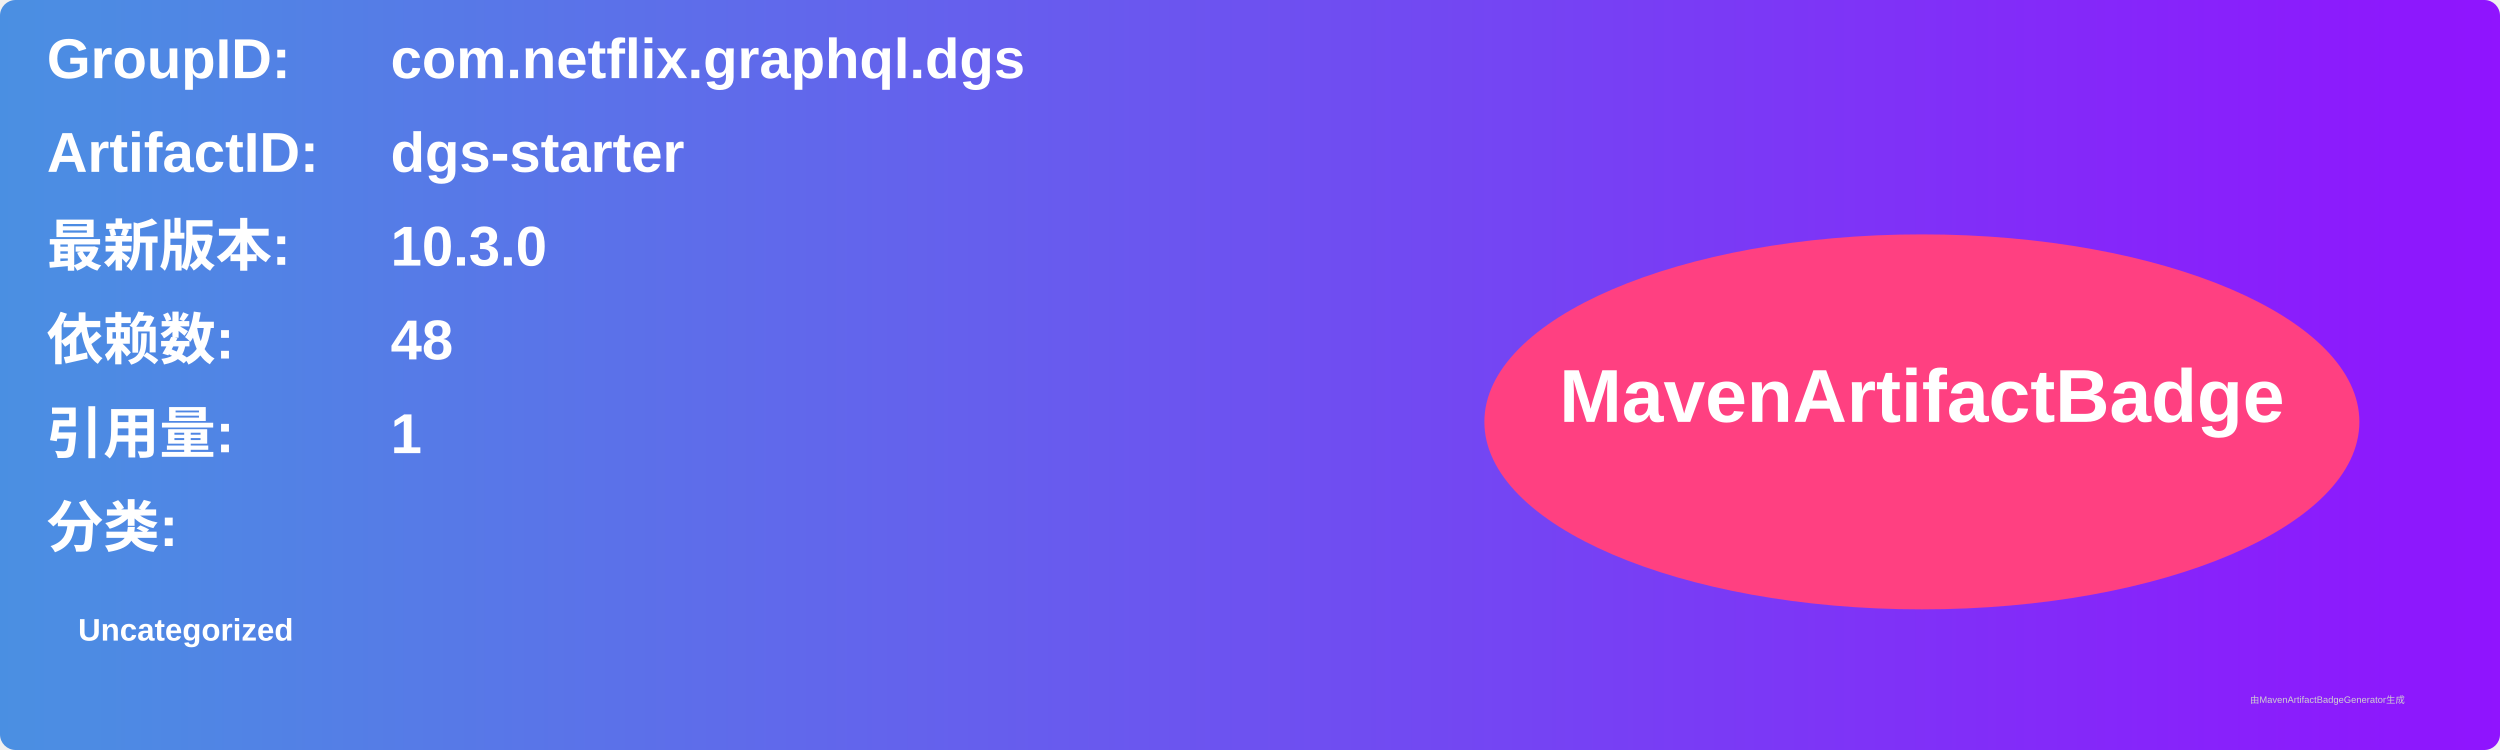
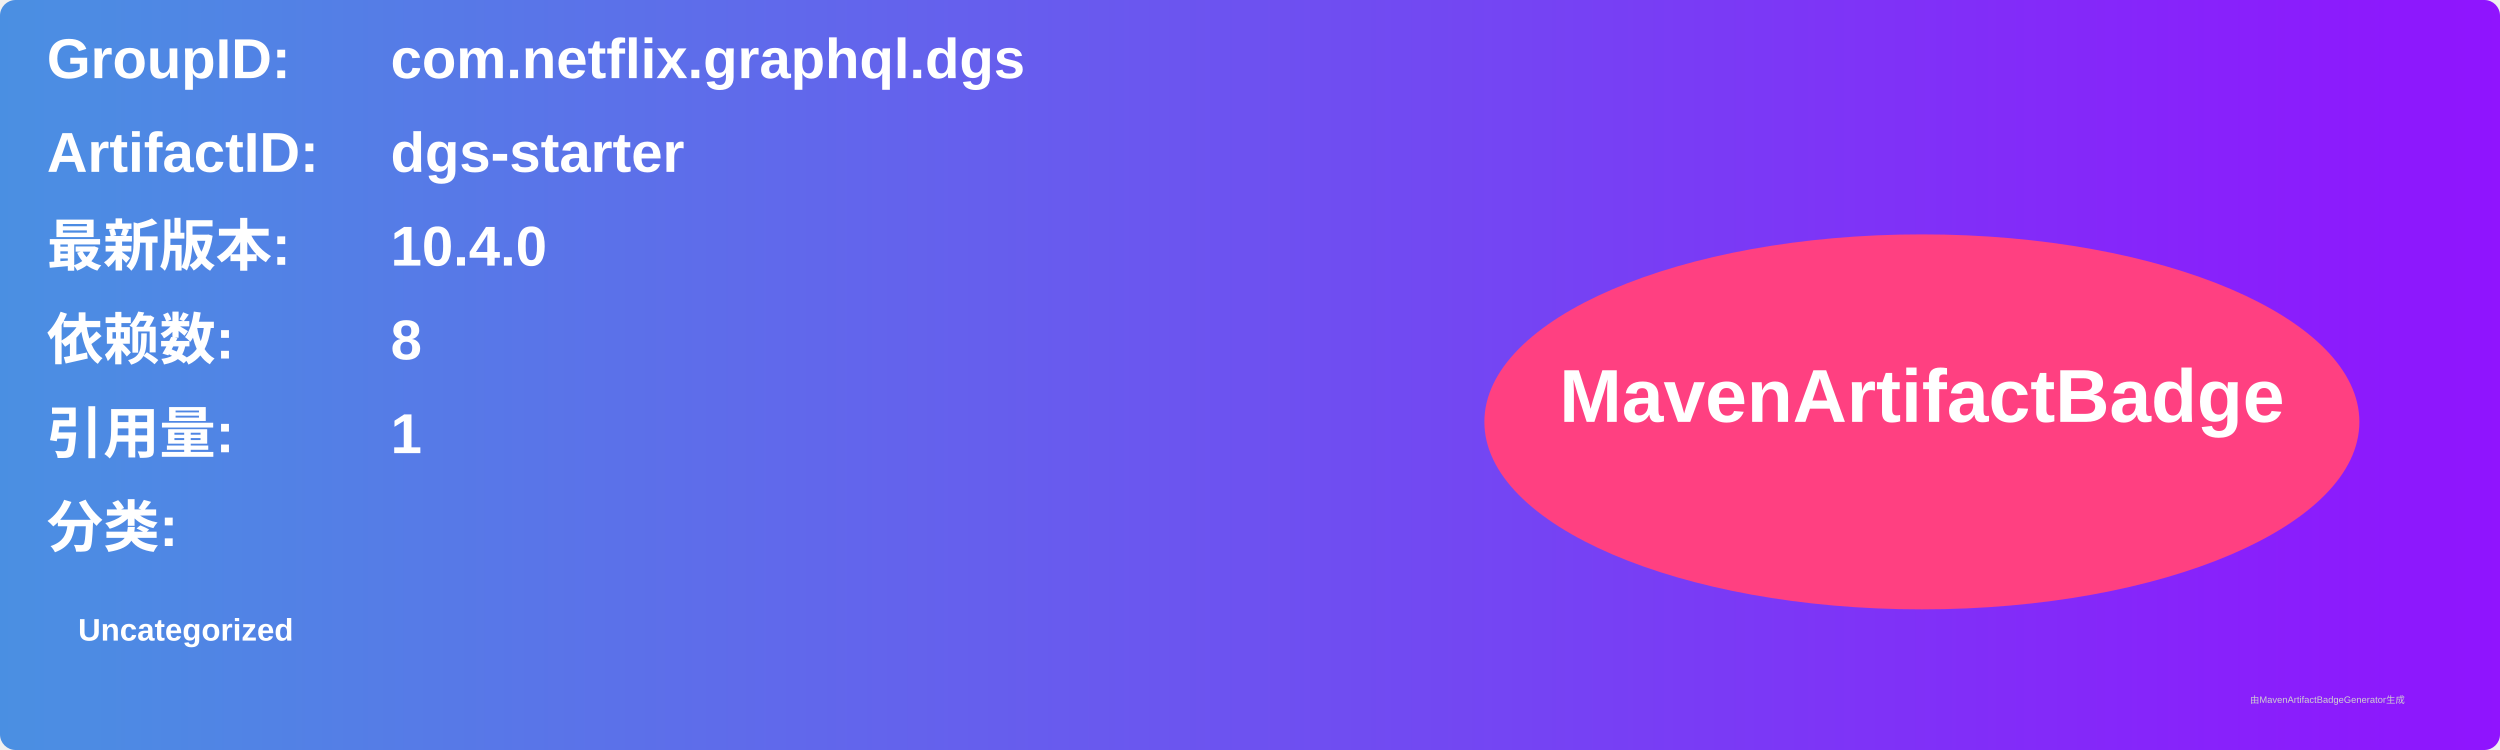
<svg xmlns="http://www.w3.org/2000/svg" width="800" height="240" viewBox="0 0 800 240">
  <linearGradient id="grad" x1="0%" y1="0%" x2="100%" y2="0%">
    <stop offset="0%" stop-color="#4a90e2" />
    <stop offset="100%" stop-color="#9013fe" />
  </linearGradient>
  <rect width="100%" height="100%" rx="5" ry="5" fill="url(#grad)" />
  <g transform="translate(15, 15)">
    <text x="0" y="10" font-family="Arial" font-size="18" fill="white" font-weight="bold" width="260">GroupID:</text>
    <text x="110" y="10" font-family="Arial" font-size="18" fill="white" font-weight="bold" width="460">com.netflix.graphql.dgs</text>
    <text x="0" y="40" font-family="Arial" font-size="18" fill="white" font-weight="bold" width="260">ArtifactID:</text>
    <text x="110" y="40" font-family="Arial" font-size="18" fill="white" font-weight="bold" width="460">dgs-starter</text>
    <text x="0" y="70" font-family="Arial" font-size="18" fill="white" font-weight="bold">最新版本:</text>
    <text x="110" y="70" font-family="Arial" font-size="18" fill="white" font-weight="bold">
-       <tspan font-weight="bold">10.3.0</tspan>
+       <tspan font-weight="bold">10.4.0</tspan>
    </text>
    <text x="0" y="100" font-family="Arial" font-size="18" fill="white" font-weight="bold">依赖数: </text>
    <text x="110" y="100" font-family="Arial" font-size="18" fill="white">
-       <tspan font-weight="bold">48</tspan>
+       <tspan font-weight="bold">8</tspan>
    </text>
    <text x="0" y="130" font-family="Arial" font-size="18" fill="white" font-weight="bold">引用量: </text>
    <text x="110" y="130" font-family="Arial" font-size="18" fill="white">
      <tspan font-weight="bold">1</tspan>
    </text>
    <text x="0" y="160" font-family="Arial" font-size="18" fill="white" font-weight="bold">分类:</text>
    <text x="10" y="190" font-family="Arial" font-size="10" fill="white">
      <tspan font-weight="bold">Uncategorized</tspan>
    </text>
    <ellipse cx="600" cy="120" rx="140" ry="60" fill="#ff4081" />
    <text x="600" y="120" text-anchor="middle" font-family="Arial" font-size="24" fill="white" font-weight="bold">MavenArtifactBadge</text>
  </g>
  <text x="720" y="225" font-family="Arial" font-size="3" fill="#d0d0d0">由MavenArtifactBadgeGenerator生成</text>
</svg>
